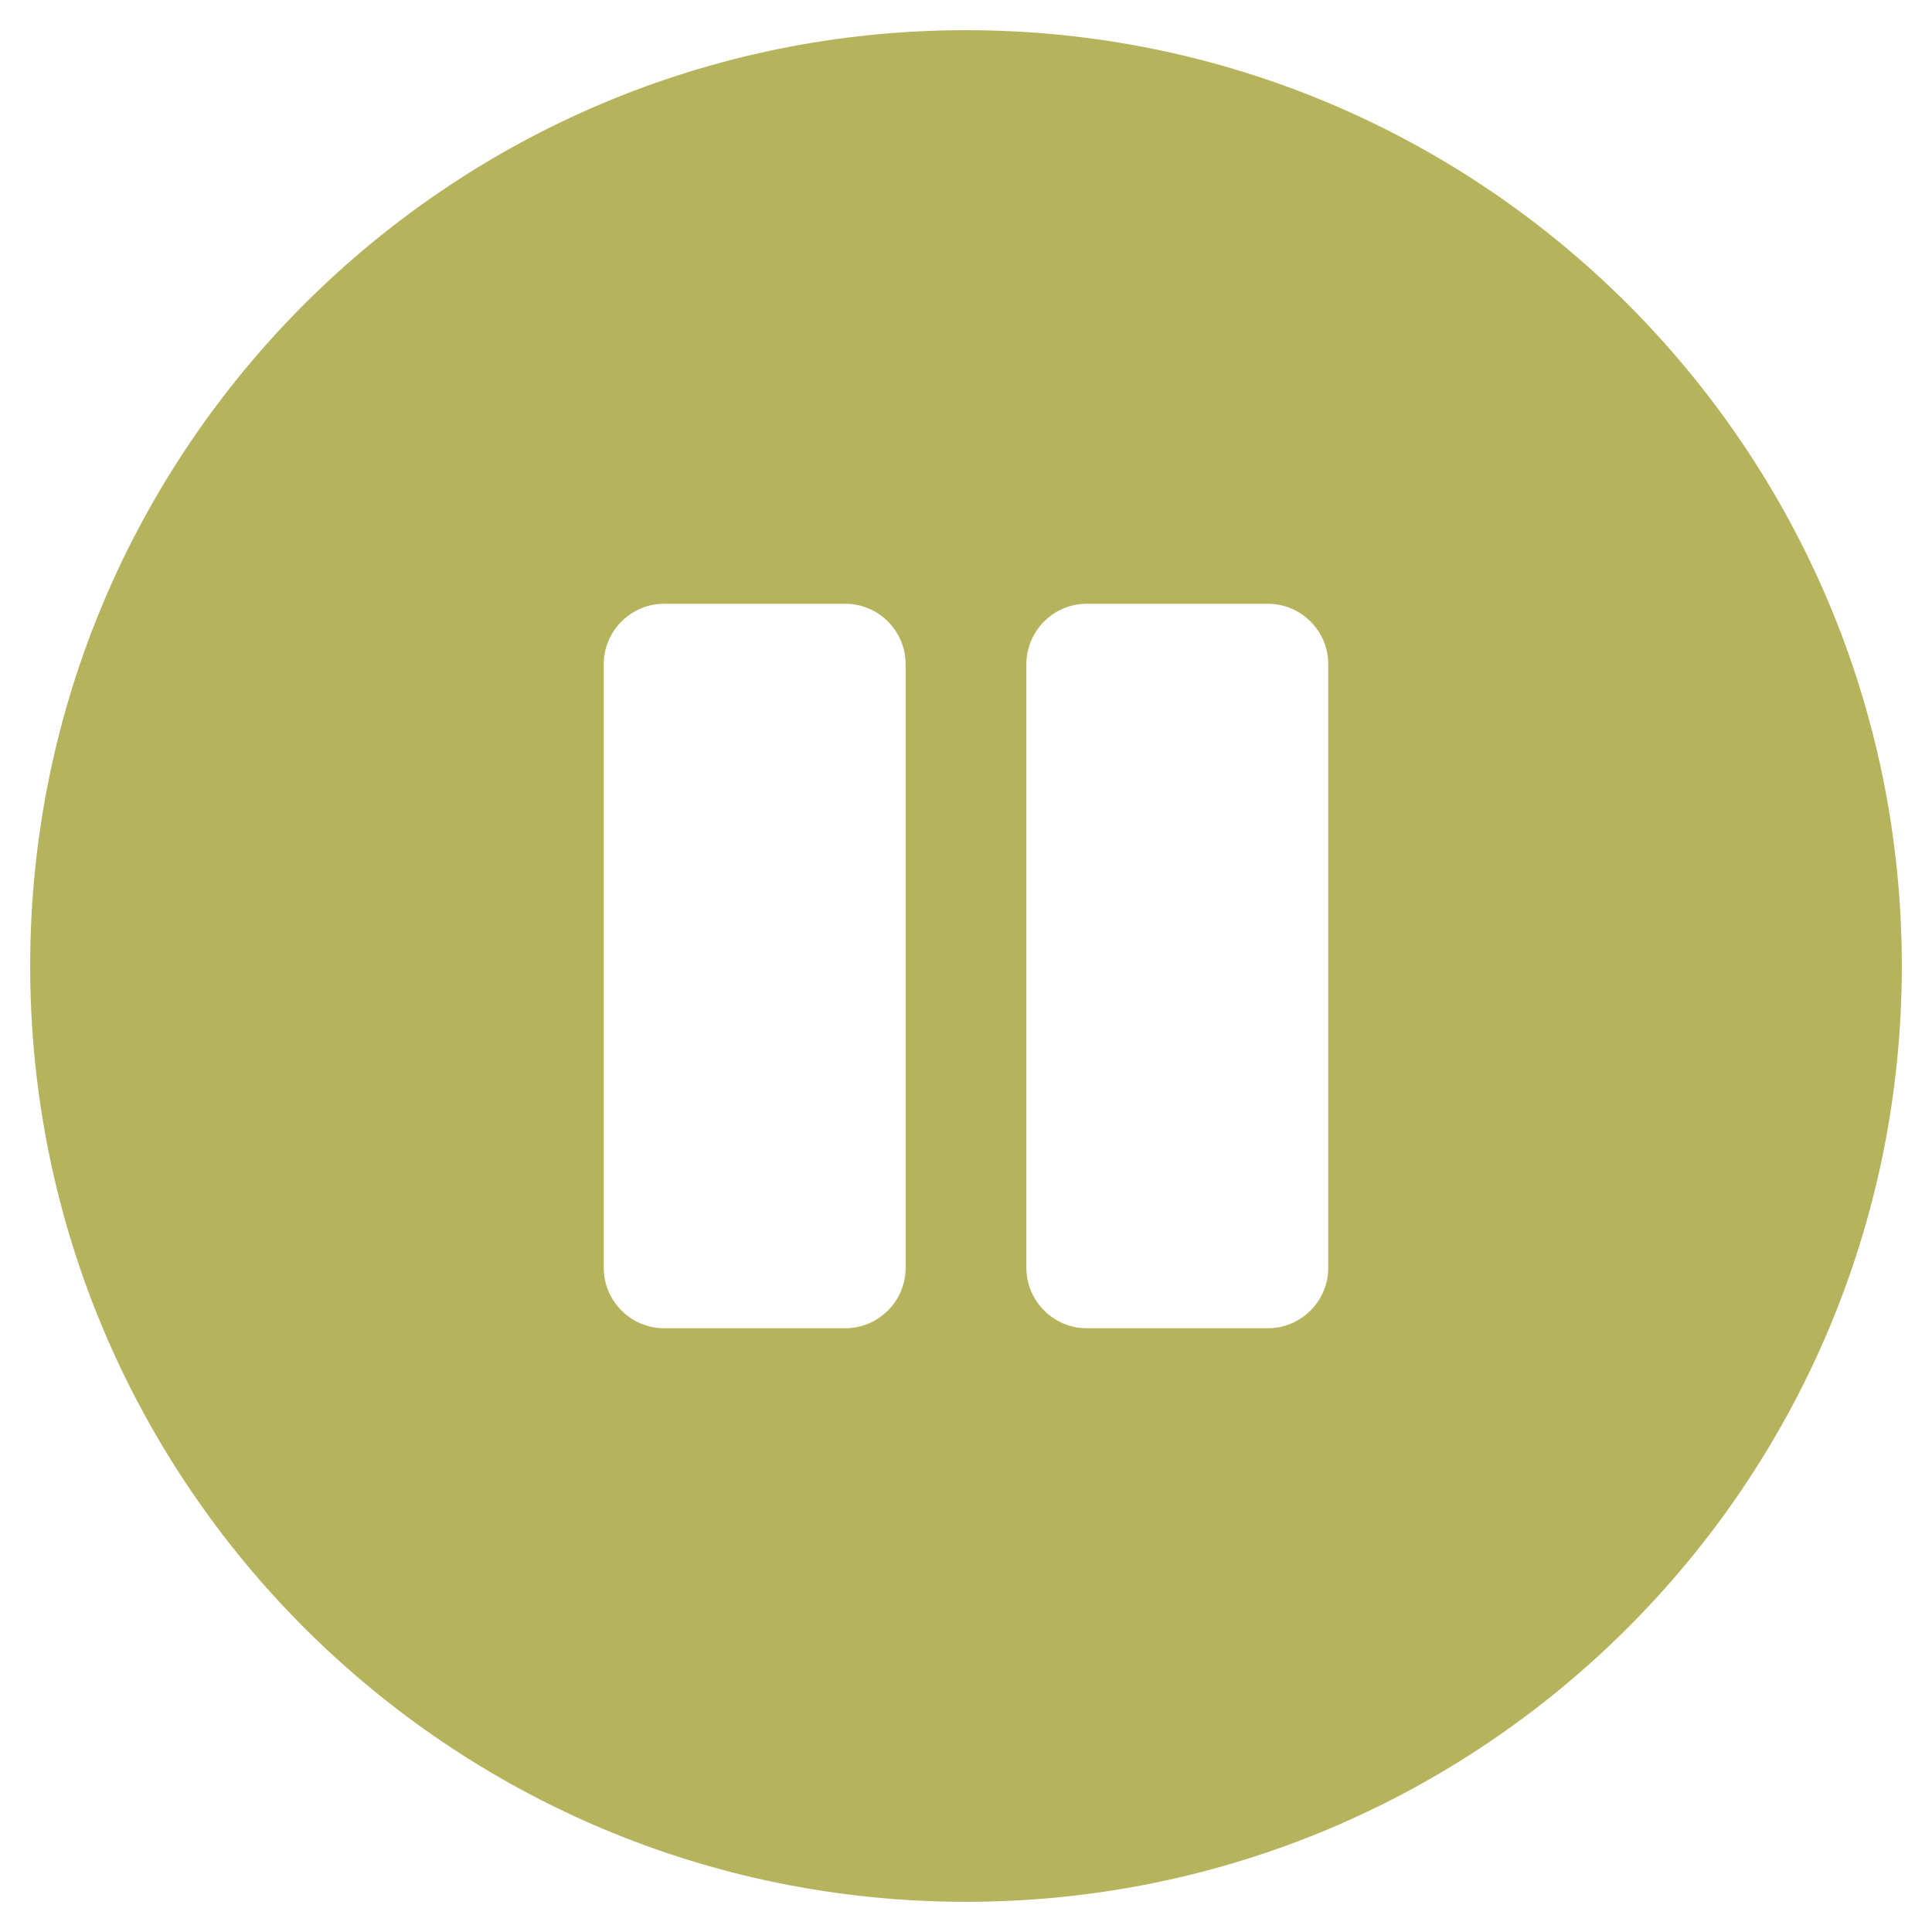
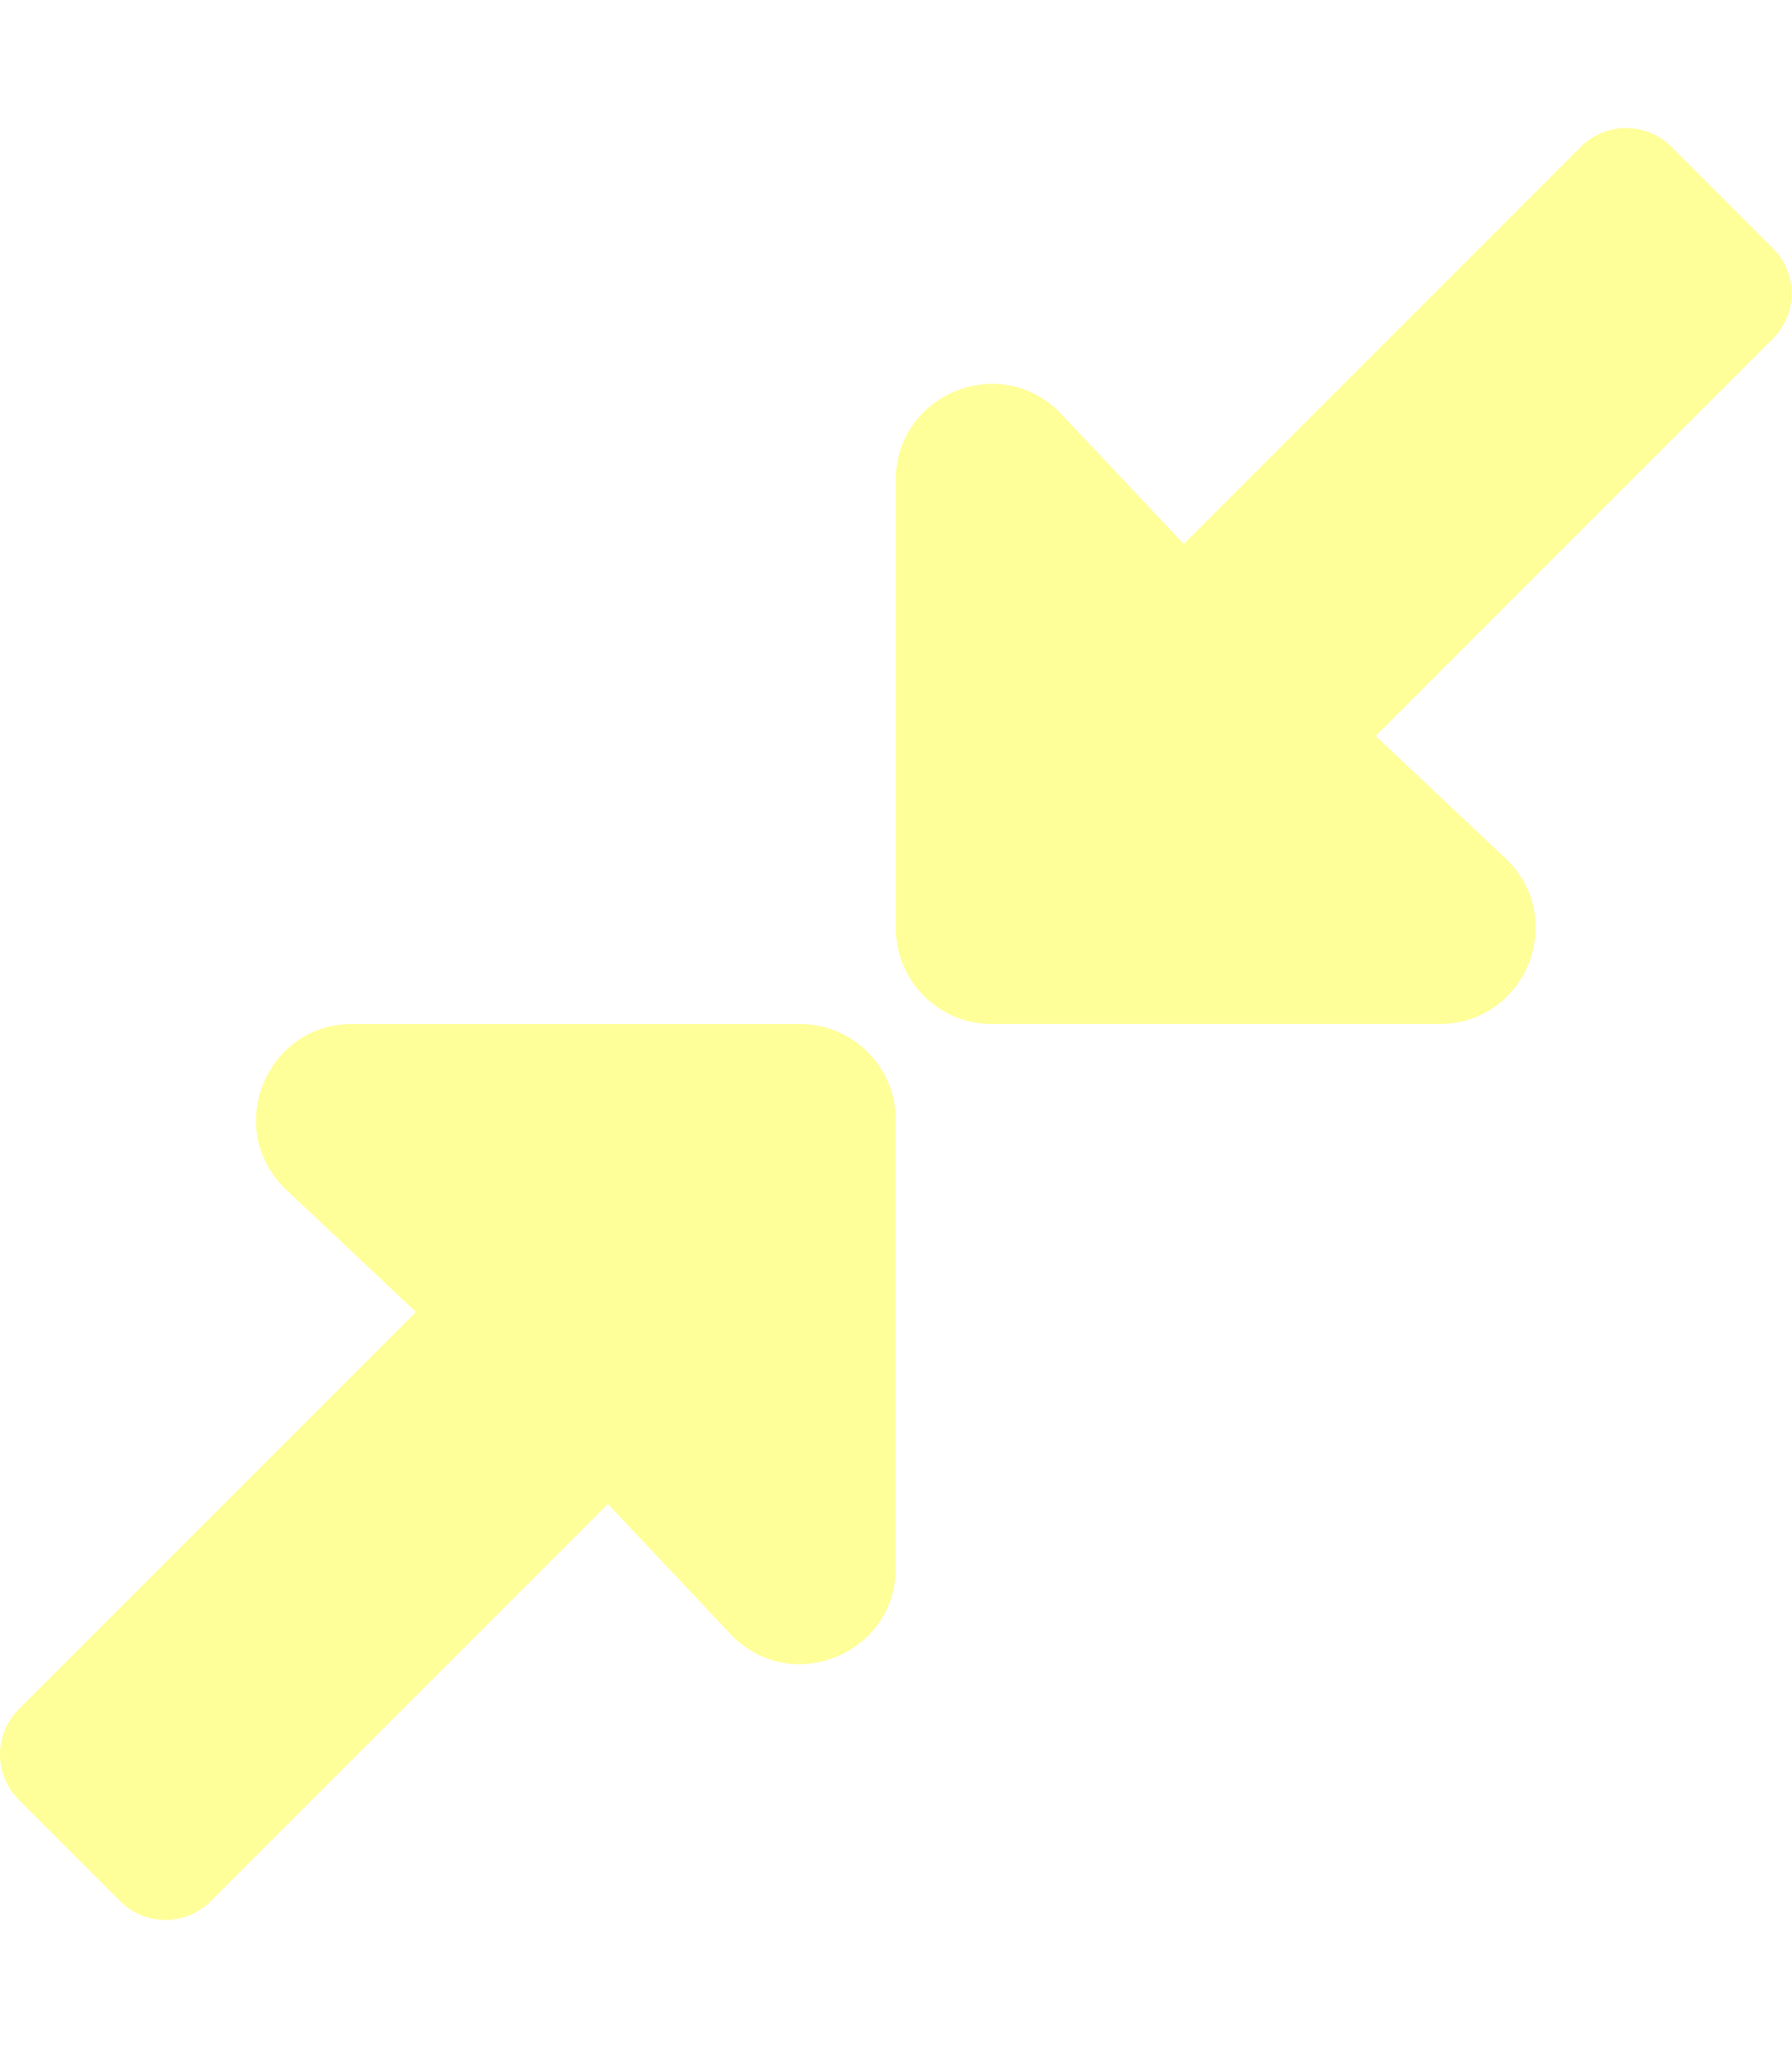
- <svg xmlns="http://www.w3.org/2000/svg" style="fill:#B5B35C;" viewBox="0 0 512 512">
-   <path d="M256 8C119 8 8 119 8 256s111 248 248 248 248-111 248-248S393 8 256 8zm-16 328c0 8.8-7.2 16-16 16h-48c-8.8 0-16-7.2-16-16V176c0-8.8 7.2-16 16-16h48c8.8 0 16 7.2 16 16v160zm112 0c0 8.8-7.2 16-16 16h-48c-8.8 0-16-7.2-16-16V176c0-8.8 7.2-16 16-16h48c8.8 0 16 7.2 16 16v160z" />
+ <svg xmlns="http://www.w3.org/2000/svg" style="fill:#FFFF99;" viewBox="0 0 448 512">
+   <path d="M4.686 427.314L104 328l-32.922-31.029C55.958 281.851 66.666 256 88.048 256h112C213.303 256 224 266.745 224 280v112c0 21.382-25.803 32.09-40.922 16.971L152 376l-99.314 99.314c-6.248 6.248-16.379 6.248-22.627 0L4.686 449.941c-6.248-6.248-6.248-16.379 0-22.627zM443.314 84.686L344 184l32.922 31.029c15.12 15.12 4.412 40.971-16.97 40.971h-112C234.697 256 224 245.255 224 232V120c0-21.382 25.803-32.09 40.922-16.971L296 136l99.314-99.314c6.248-6.248 16.379-6.248 22.627 0l25.373 25.373c6.248 6.248 6.248 16.379 0 22.627z" />
</svg>
